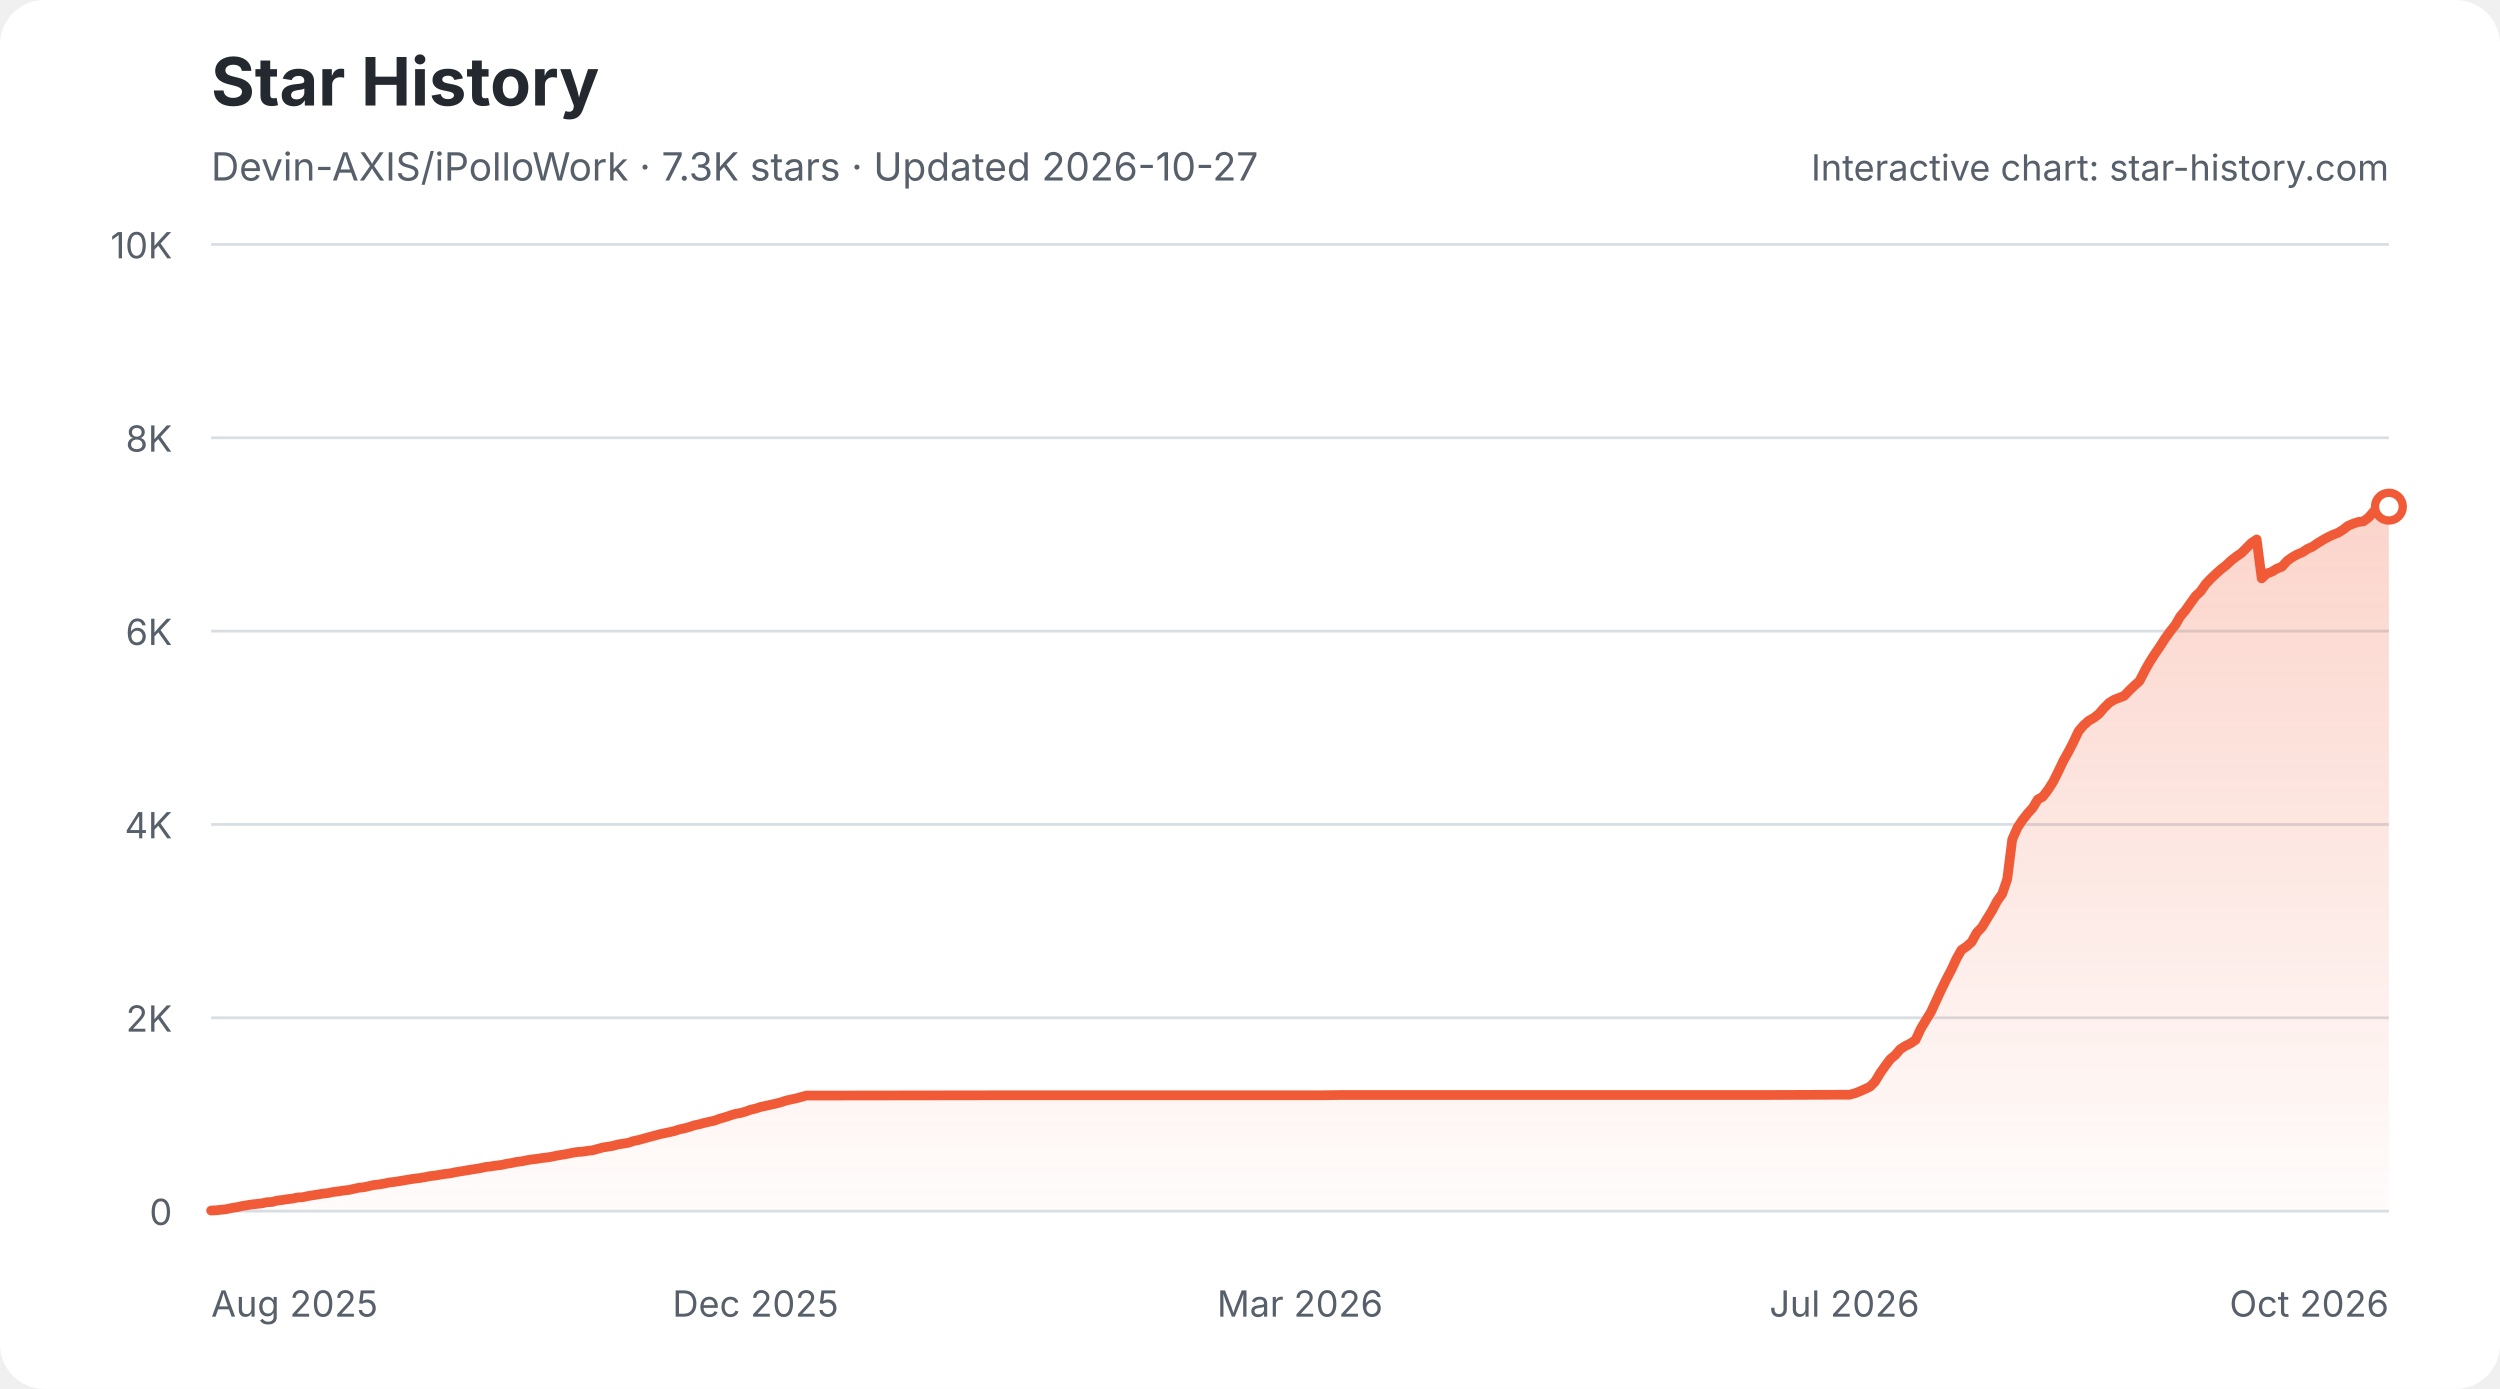
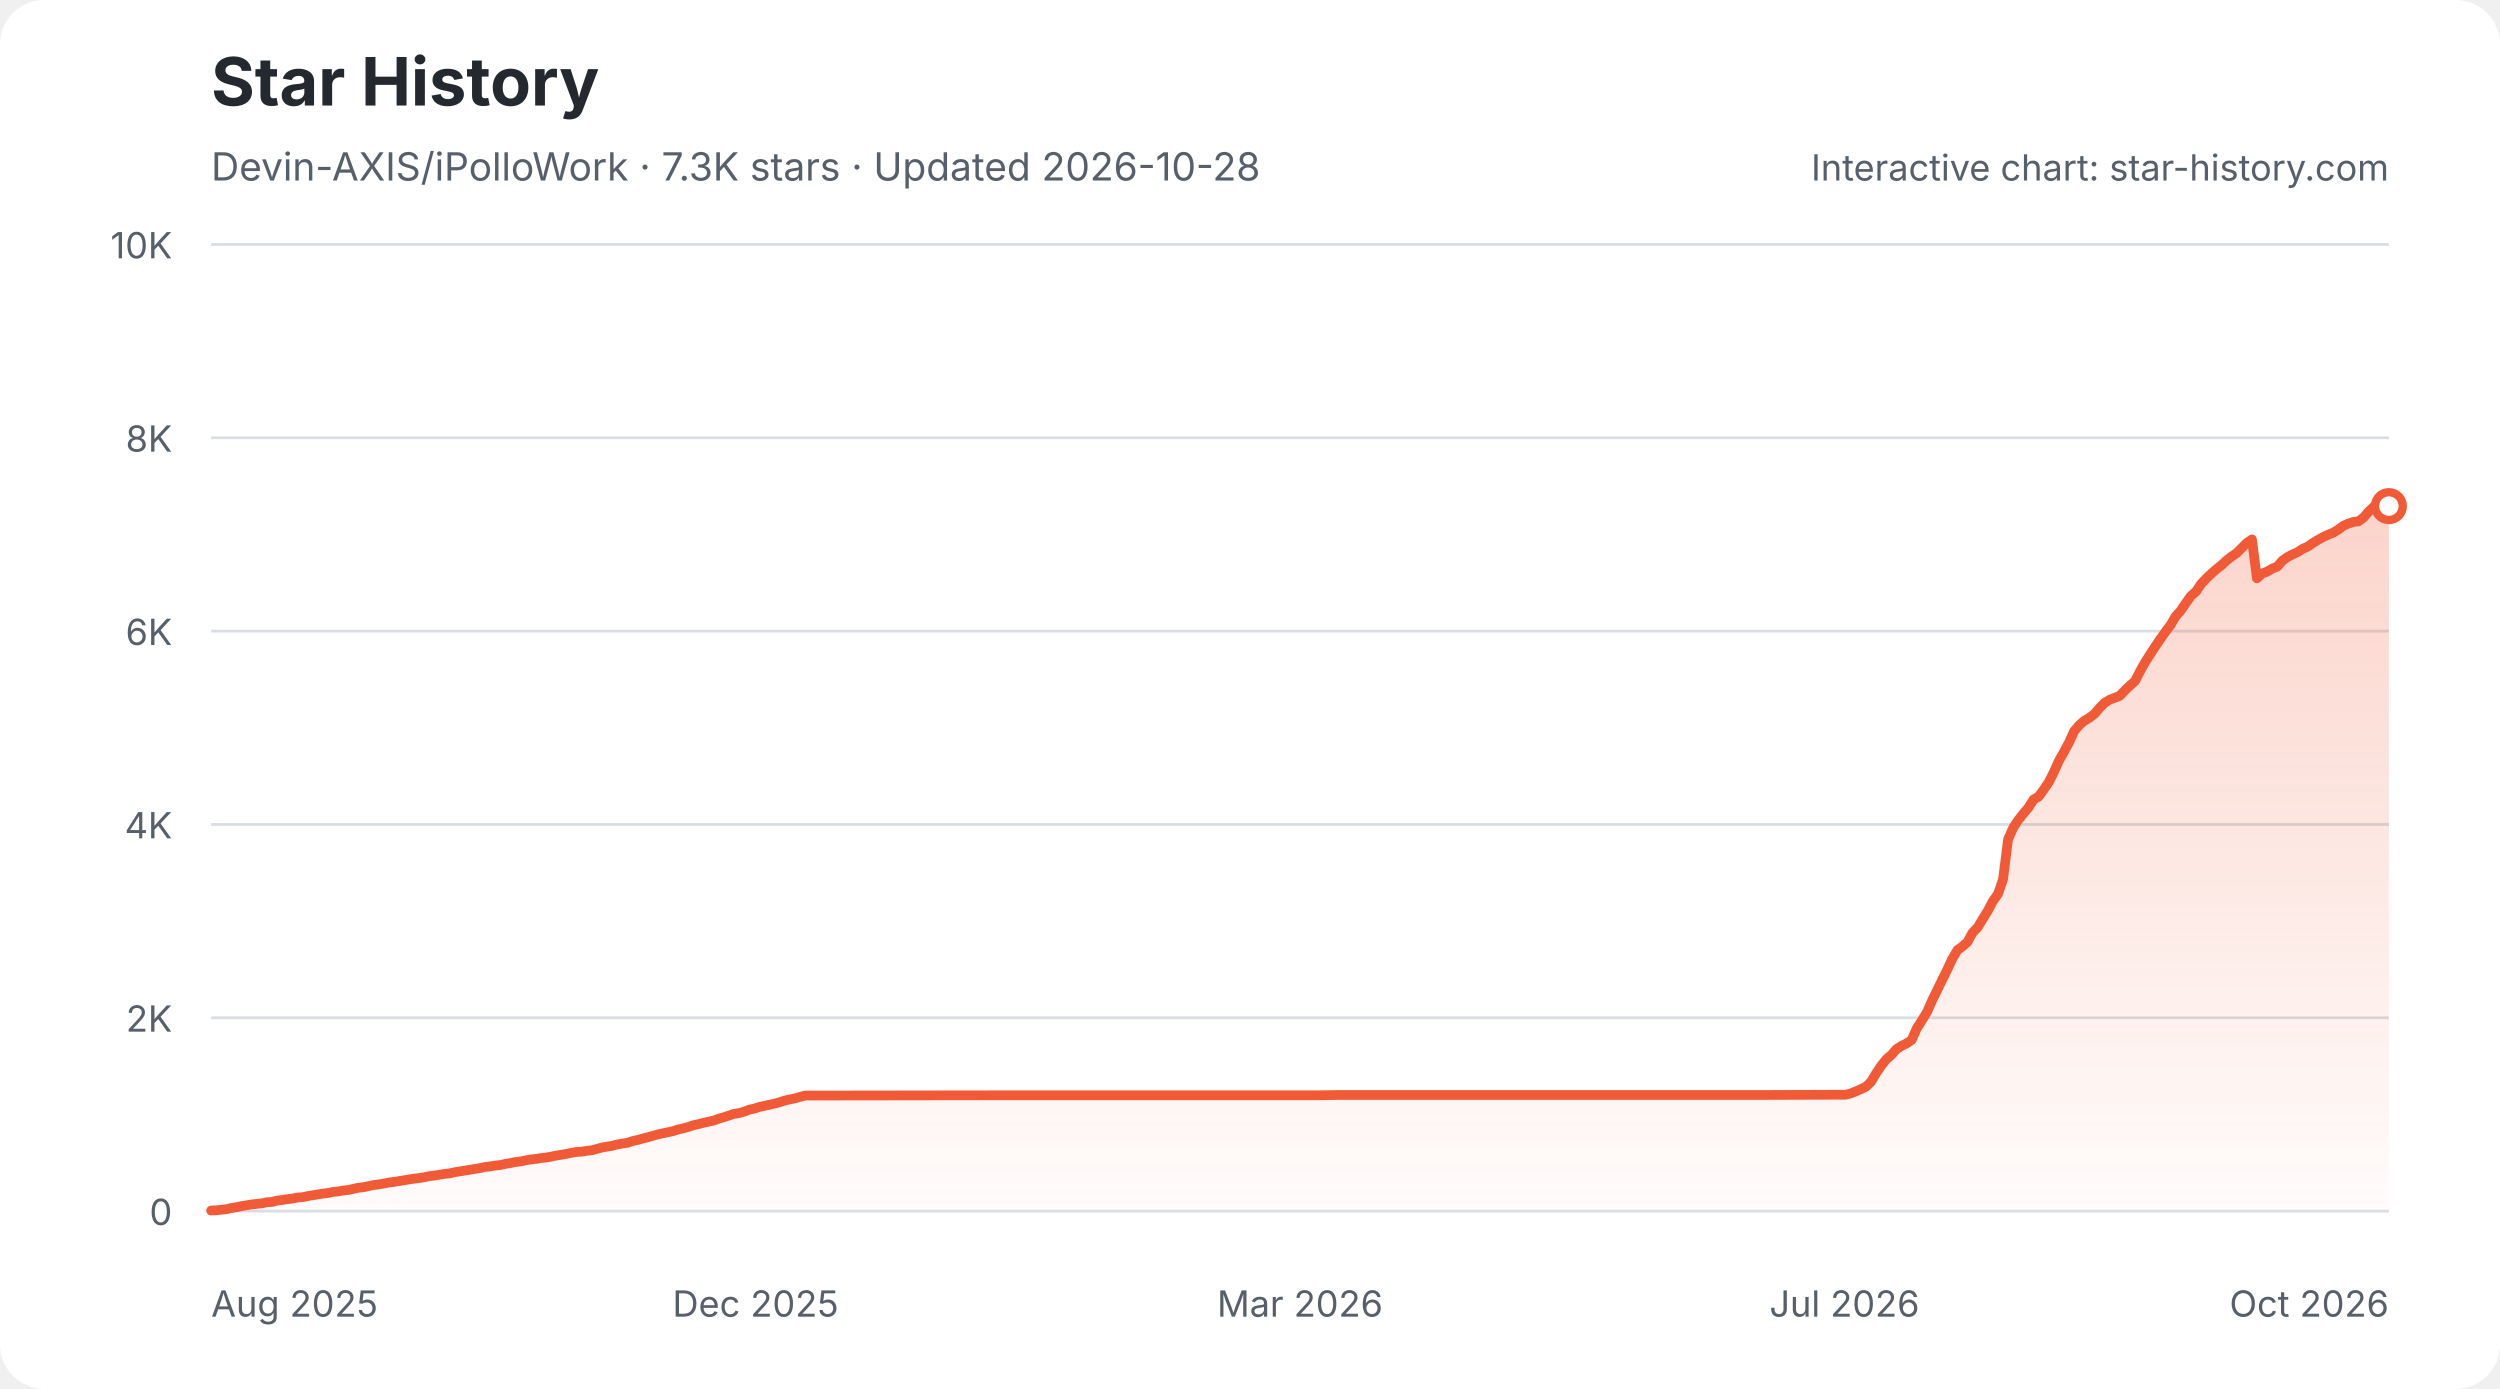
<svg xmlns="http://www.w3.org/2000/svg" width="900" height="500" viewBox="0 0 900 500" role="img" aria-labelledby="star-history-light-title star-history-light-description">
  <defs>
    <linearGradient id="star-history-light-fill" x1="0" x2="0" y1="0" y2="1">
      <stop offset="0%" stop-color="#f05a37" stop-opacity="0.26" />
      <stop offset="100%" stop-color="#f05a37" stop-opacity="0.02" />
    </linearGradient>
  </defs>
  <rect width="900" height="500" rx="16" fill="#ffffff" />
  <text x="76" y="38" fill="#24292f" font-family="-apple-system,BlinkMacSystemFont,'Segoe UI',sans-serif" font-size="24" font-weight="700">Star History</text>
-   <text x="76" y="65" fill="#57606a" font-family="-apple-system,BlinkMacSystemFont,'Segoe UI',sans-serif" font-size="14">Devin-AXIS/iPolloWork · 7.3K stars · Updated 2026-10-27</text>
+   <text x="76" y="65" fill="#57606a" font-family="-apple-system,BlinkMacSystemFont,'Segoe UI',sans-serif" font-size="14">Devin-AXIS/iPolloWork · 7.3K stars · Updated 2026-10-28</text>
  <g font-family="-apple-system,BlinkMacSystemFont,'Segoe UI',sans-serif">
    <line x1="76" y1="436.0" x2="860" y2="436.0" stroke="#d8dee4" stroke-width="1" />
    <text x="62" y="441.0" fill="#57606a" font-size="13" text-anchor="end">0</text>
    <line x1="76" y1="366.4" x2="860" y2="366.4" stroke="#d8dee4" stroke-width="1" />
    <text x="62" y="371.4" fill="#57606a" font-size="13" text-anchor="end">2K</text>
    <line x1="76" y1="296.8" x2="860" y2="296.8" stroke="#d8dee4" stroke-width="1" />
    <text x="62" y="301.8" fill="#57606a" font-size="13" text-anchor="end">4K</text>
    <line x1="76" y1="227.2" x2="860" y2="227.2" stroke="#d8dee4" stroke-width="1" />
    <text x="62" y="232.2" fill="#57606a" font-size="13" text-anchor="end">6K</text>
    <line x1="76" y1="157.6" x2="860" y2="157.6" stroke="#d8dee4" stroke-width="1" />
    <text x="62" y="162.6" fill="#57606a" font-size="13" text-anchor="end">8K</text>
    <line x1="76" y1="88.0" x2="860" y2="88.0" stroke="#d8dee4" stroke-width="1" />
    <text x="62" y="93.0" fill="#57606a" font-size="13" text-anchor="end">10K</text>
    <text x="76.0" y="474" fill="#57606a" font-size="13" text-anchor="start">Aug 2025</text>
    <text x="272.0" y="474" fill="#57606a" font-size="13" text-anchor="middle">Dec 2025</text>
    <text x="468.0" y="474" fill="#57606a" font-size="13" text-anchor="middle">Mar 2026</text>
    <text x="664.0" y="474" fill="#57606a" font-size="13" text-anchor="middle">Jul 2026</text>
    <text x="860.0" y="474" fill="#57606a" font-size="13" text-anchor="end">Oct 2026</text>
-     <path d="M76.0 435.8 L77.8 435.7 L79.7 435.5 L81.5 435.3 L83.3 434.9 L85.2 434.6 L87.0 434.2 L88.8 433.9 L90.7 433.6 L92.5 433.4 L94.3 433.2 L96.1 432.8 L98.0 432.7 L99.8 432.2 L101.6 432.0 L103.5 431.7 L105.3 431.5 L107.1 431.1 L109.0 431.0 L110.8 430.6 L112.6 430.3 L114.5 430.0 L116.3 429.7 L118.1 429.5 L120.0 429.1 L121.8 428.9 L123.6 428.6 L125.5 428.4 L127.3 428.0 L129.1 427.6 L131.0 427.4 L132.8 427.0 L134.6 426.6 L136.4 426.4 L138.3 426.1 L140.1 425.7 L141.9 425.5 L143.8 425.2 L145.6 424.9 L147.4 424.6 L149.3 424.3 L151.1 424.1 L152.9 423.8 L154.8 423.4 L156.6 423.2 L158.4 422.9 L160.3 422.6 L162.1 422.4 L163.9 422.0 L165.8 421.7 L167.6 421.4 L169.4 421.1 L171.3 420.8 L173.1 420.5 L174.9 420.1 L176.7 419.9 L178.6 419.6 L180.4 419.4 L182.2 419.0 L184.1 418.7 L185.9 418.3 L187.7 418.1 L189.6 417.7 L191.4 417.4 L193.2 417.2 L195.1 416.9 L196.9 416.7 L198.7 416.4 L200.6 416.0 L202.4 415.7 L204.2 415.4 L206.1 415.0 L207.9 414.7 L209.7 414.6 L211.6 414.3 L213.4 414.1 L215.2 413.6 L217.0 413.1 L218.9 412.8 L220.7 412.5 L222.5 412.0 L224.4 411.7 L226.2 411.4 L228.0 410.8 L229.9 410.4 L231.7 409.9 L233.5 409.4 L235.4 408.9 L237.2 408.4 L239.0 408.0 L240.9 407.6 L242.7 407.2 L244.5 406.6 L246.4 406.2 L248.2 405.7 L250.0 405.1 L251.9 404.7 L253.7 404.2 L255.5 403.8 L257.3 403.4 L259.2 402.7 L261.0 402.2 L262.8 401.6 L264.7 401.0 L266.5 400.7 L268.3 400.2 L270.2 399.5 L272.0 399.1 L273.8 398.5 L275.7 398.1 L277.5 397.7 L279.3 397.3 L281.2 396.8 L283.0 396.2 L284.8 395.8 L286.7 395.4 L288.5 394.9 L290.3 394.4 L292.1 394.4 L359.9 394.3 L369.1 394.3 L475.3 394.3 L482.7 394.2 L535.8 394.2 L634.7 394.2 L664.0 394.1 L665.8 394.1 L667.7 393.6 L669.5 392.9 L671.3 392.1 L673.2 391.2 L675.0 389.4 L676.8 386.4 L678.7 383.7 L680.5 381.3 L682.3 379.8 L684.1 377.7 L686.0 376.5 L687.8 375.6 L689.6 374.4 L691.5 370.3 L693.3 367.3 L695.1 364.4 L697.0 360.3 L698.8 356.4 L700.6 352.7 L702.5 349.1 L704.3 345.2 L706.1 342.0 L708.0 340.7 L709.8 339.1 L711.6 335.8 L713.5 333.8 L715.3 330.8 L717.1 327.9 L719.0 324.3 L720.8 321.8 L722.6 316.5 L724.4 302.2 L726.3 297.9 L728.1 295.2 L729.9 292.9 L731.8 290.8 L733.6 287.8 L735.4 286.8 L737.3 284.3 L739.1 281.5 L740.9 277.9 L742.8 273.9 L744.6 270.7 L746.4 267.2 L748.3 263.2 L750.1 261.1 L751.9 259.5 L753.8 258.4 L755.6 257.0 L757.4 254.9 L759.3 253.0 L761.1 251.9 L762.9 251.2 L764.7 250.5 L766.6 248.5 L768.4 246.8 L770.2 245.2 L772.1 241.5 L773.9 238.3 L775.7 235.5 L777.6 232.7 L779.4 229.9 L781.2 227.4 L783.1 225.0 L784.9 221.9 L786.7 219.8 L788.6 217.1 L790.4 214.6 L792.2 212.9 L794.1 210.2 L795.9 208.3 L797.7 206.6 L799.6 204.9 L801.4 203.5 L803.2 201.8 L805.0 200.4 L806.9 199.1 L808.7 197.3 L810.5 195.5 L812.4 194.2 L814.2 208.2 L816.0 206.5 L817.9 205.8 L819.7 204.7 L821.5 204.0 L823.4 201.9 L825.2 200.6 L827.0 199.6 L828.9 198.8 L830.7 197.6 L832.5 196.8 L834.4 195.5 L836.2 194.4 L838.0 193.4 L839.9 192.5 L841.7 191.8 L843.5 190.7 L845.3 189.3 L847.2 188.5 L849.0 187.9 L850.8 187.7 L852.7 186.3 L854.5 184.2 L856.3 182.5 L858.2 182.5 L860.0 182.4 L860.0 436 L76.0 436 Z" fill="url(#star-history-light-fill)" />
-     <path d="M76.0 435.8 L77.8 435.7 L79.7 435.5 L81.5 435.3 L83.3 434.9 L85.2 434.6 L87.0 434.2 L88.8 433.9 L90.7 433.6 L92.5 433.4 L94.3 433.2 L96.1 432.8 L98.0 432.7 L99.8 432.2 L101.6 432.0 L103.5 431.7 L105.3 431.5 L107.1 431.1 L109.0 431.0 L110.8 430.6 L112.6 430.3 L114.5 430.0 L116.3 429.7 L118.1 429.5 L120.0 429.1 L121.8 428.9 L123.6 428.6 L125.5 428.4 L127.3 428.0 L129.1 427.6 L131.0 427.4 L132.8 427.0 L134.6 426.6 L136.4 426.4 L138.3 426.1 L140.1 425.7 L141.9 425.5 L143.8 425.2 L145.6 424.9 L147.4 424.6 L149.3 424.3 L151.1 424.1 L152.9 423.8 L154.8 423.4 L156.6 423.2 L158.4 422.9 L160.3 422.6 L162.1 422.4 L163.9 422.0 L165.8 421.7 L167.6 421.4 L169.4 421.1 L171.3 420.8 L173.1 420.5 L174.9 420.1 L176.7 419.9 L178.6 419.6 L180.4 419.4 L182.2 419.0 L184.1 418.7 L185.9 418.3 L187.7 418.1 L189.6 417.7 L191.4 417.4 L193.2 417.2 L195.1 416.9 L196.9 416.7 L198.7 416.4 L200.6 416.0 L202.4 415.7 L204.2 415.4 L206.1 415.0 L207.9 414.7 L209.7 414.6 L211.6 414.3 L213.4 414.1 L215.2 413.6 L217.0 413.1 L218.9 412.8 L220.7 412.5 L222.5 412.0 L224.4 411.7 L226.2 411.4 L228.0 410.8 L229.9 410.4 L231.7 409.9 L233.5 409.4 L235.4 408.9 L237.2 408.4 L239.0 408.0 L240.9 407.6 L242.7 407.2 L244.5 406.6 L246.4 406.2 L248.2 405.7 L250.0 405.1 L251.9 404.7 L253.7 404.2 L255.5 403.8 L257.3 403.4 L259.2 402.7 L261.0 402.2 L262.8 401.6 L264.7 401.0 L266.5 400.7 L268.3 400.2 L270.2 399.5 L272.0 399.1 L273.8 398.5 L275.7 398.1 L277.5 397.7 L279.3 397.3 L281.2 396.8 L283.0 396.2 L284.8 395.8 L286.7 395.4 L288.5 394.9 L290.3 394.4 L292.1 394.4 L359.9 394.3 L369.1 394.3 L475.3 394.3 L482.7 394.2 L535.8 394.2 L634.7 394.2 L664.0 394.1 L665.8 394.1 L667.7 393.6 L669.5 392.9 L671.3 392.1 L673.2 391.2 L675.0 389.4 L676.8 386.4 L678.7 383.7 L680.5 381.3 L682.3 379.8 L684.1 377.7 L686.0 376.5 L687.8 375.6 L689.6 374.4 L691.5 370.3 L693.3 367.3 L695.1 364.4 L697.0 360.3 L698.8 356.4 L700.6 352.7 L702.5 349.1 L704.3 345.2 L706.1 342.0 L708.0 340.7 L709.8 339.1 L711.6 335.8 L713.5 333.8 L715.3 330.8 L717.1 327.9 L719.0 324.3 L720.8 321.8 L722.6 316.5 L724.4 302.2 L726.3 297.9 L728.1 295.2 L729.9 292.9 L731.8 290.8 L733.6 287.8 L735.4 286.8 L737.3 284.3 L739.1 281.5 L740.9 277.9 L742.8 273.9 L744.6 270.7 L746.4 267.2 L748.3 263.2 L750.1 261.1 L751.9 259.5 L753.8 258.4 L755.6 257.0 L757.4 254.9 L759.3 253.0 L761.1 251.9 L762.9 251.2 L764.7 250.5 L766.6 248.5 L768.4 246.8 L770.2 245.2 L772.1 241.5 L773.9 238.3 L775.7 235.5 L777.6 232.7 L779.4 229.9 L781.2 227.4 L783.1 225.0 L784.9 221.9 L786.7 219.8 L788.6 217.1 L790.4 214.6 L792.2 212.9 L794.1 210.2 L795.9 208.3 L797.7 206.6 L799.6 204.9 L801.4 203.5 L803.2 201.8 L805.0 200.4 L806.9 199.1 L808.7 197.3 L810.5 195.5 L812.4 194.2 L814.2 208.2 L816.0 206.5 L817.9 205.8 L819.7 204.7 L821.5 204.0 L823.4 201.9 L825.2 200.6 L827.0 199.6 L828.9 198.8 L830.7 197.6 L832.5 196.8 L834.4 195.5 L836.2 194.4 L838.0 193.4 L839.9 192.5 L841.7 191.8 L843.5 190.7 L845.3 189.3 L847.2 188.5 L849.0 187.9 L850.8 187.7 L852.7 186.3 L854.5 184.2 L856.3 182.5 L858.2 182.5 L860.0 182.4" fill="none" stroke="#f05a37" stroke-width="3.5" stroke-linecap="round" stroke-linejoin="round" />
-     <circle cx="860.0" cy="182.4" r="5" fill="#ffffff" stroke="#f05a37" stroke-width="3" />
+     <path d="M76.0 435.8 L77.8 435.7 L79.7 435.5 L81.5 435.3 L83.3 434.9 L85.1 434.6 L87.0 434.2 L88.8 433.9 L90.6 433.6 L92.4 433.4 L94.3 433.2 L96.1 432.8 L97.9 432.7 L99.8 432.2 L101.6 432.0 L103.4 431.7 L105.2 431.5 L107.1 431.1 L108.9 431.0 L110.7 430.6 L112.6 430.3 L114.4 430.0 L116.2 429.7 L118.0 429.5 L119.9 429.1 L121.7 428.9 L123.5 428.6 L125.3 428.4 L127.2 428.0 L129.0 427.6 L130.8 427.4 L132.7 427.0 L134.5 426.6 L136.3 426.4 L138.1 426.1 L140.0 425.7 L141.8 425.5 L143.6 425.2 L145.4 424.9 L147.3 424.6 L149.1 424.3 L150.9 424.1 L152.8 423.8 L154.6 423.4 L156.4 423.2 L158.2 422.9 L160.1 422.6 L161.9 422.4 L163.7 422.0 L165.5 421.7 L167.4 421.4 L169.2 421.1 L171.0 420.8 L172.9 420.5 L174.7 420.1 L176.5 419.9 L178.3 419.6 L180.2 419.4 L182.0 419.0 L183.8 418.7 L185.7 418.3 L187.5 418.1 L189.3 417.7 L191.1 417.4 L193.0 417.2 L194.8 416.9 L196.6 416.7 L198.4 416.4 L200.3 416.0 L202.1 415.7 L203.9 415.4 L205.8 415.0 L207.6 414.7 L209.4 414.6 L211.2 414.3 L213.1 414.1 L214.9 413.6 L216.7 413.1 L218.5 412.8 L220.4 412.5 L222.2 412.0 L224.0 411.7 L225.9 411.4 L227.7 410.8 L229.5 410.4 L231.3 409.9 L233.2 409.4 L235.0 408.9 L236.8 408.4 L238.6 408.0 L240.5 407.6 L242.3 407.2 L244.1 406.6 L246.0 406.2 L247.8 405.7 L249.6 405.1 L251.4 404.7 L253.3 404.2 L255.1 403.8 L256.9 403.4 L258.8 402.7 L260.6 402.2 L262.4 401.6 L264.2 401.0 L266.1 400.7 L267.9 400.2 L269.7 399.5 L271.5 399.1 L273.4 398.5 L275.2 398.1 L277.0 397.7 L278.9 397.3 L280.7 396.8 L282.5 396.2 L284.3 395.8 L286.2 395.4 L288.0 394.9 L289.8 394.4 L291.6 394.4 L359.3 394.3 L368.4 394.3 L474.4 394.3 L481.7 394.2 L534.7 394.2 L633.4 394.2 L662.6 394.1 L664.5 394.1 L666.3 393.6 L668.1 392.9 L669.9 392.1 L671.8 391.2 L673.6 389.4 L675.4 386.4 L677.2 383.7 L679.1 381.3 L680.9 379.8 L682.7 377.7 L684.6 376.5 L686.4 375.6 L688.2 374.4 L690.0 370.3 L691.9 367.3 L693.7 364.4 L695.5 360.3 L697.4 356.4 L699.2 352.7 L701.0 349.1 L702.8 345.2 L704.7 342.0 L706.5 340.7 L708.3 339.1 L710.1 335.8 L712.0 333.8 L713.8 330.8 L715.6 327.9 L717.5 324.3 L719.3 321.8 L721.1 316.5 L722.9 302.2 L724.8 297.9 L726.6 295.2 L728.4 292.9 L730.2 290.8 L732.1 287.8 L733.9 286.8 L735.7 284.3 L737.6 281.5 L739.4 277.9 L741.2 273.9 L743.0 270.7 L744.9 267.2 L746.7 263.2 L748.5 261.1 L750.3 259.5 L752.2 258.4 L754.0 257.0 L755.8 254.9 L757.7 253.0 L759.5 251.9 L761.3 251.2 L763.1 250.5 L765.0 248.5 L766.8 246.8 L768.6 245.2 L770.5 241.5 L772.3 238.3 L774.1 235.5 L775.9 232.7 L777.8 229.9 L779.6 227.4 L781.4 225.0 L783.2 221.9 L785.1 219.8 L786.9 217.1 L788.7 214.6 L790.6 212.9 L792.4 210.2 L794.2 208.3 L796.0 206.6 L797.9 204.9 L799.7 203.5 L801.5 201.8 L803.3 200.4 L805.2 199.1 L807.0 197.3 L808.8 195.5 L810.7 194.2 L812.5 208.2 L814.3 206.5 L816.1 205.8 L818.0 204.7 L819.8 204.0 L821.6 201.9 L823.4 200.6 L825.3 199.6 L827.1 198.8 L828.9 197.6 L830.8 196.8 L832.6 195.5 L834.4 194.4 L836.2 193.4 L838.1 192.5 L839.9 191.8 L841.7 190.7 L843.6 189.3 L845.4 188.5 L847.2 187.9 L849.0 187.7 L850.9 186.3 L852.7 184.2 L854.5 182.5 L856.3 182.5 L858.2 182.4 L860.0 182.2 L860.0 436 L76.0 436 Z" fill="url(#star-history-light-fill)" />
+     <path d="M76.0 435.8 L77.8 435.7 L79.7 435.5 L81.5 435.3 L83.3 434.9 L85.1 434.6 L87.0 434.2 L88.8 433.9 L90.6 433.6 L92.4 433.4 L94.3 433.2 L96.1 432.8 L97.9 432.7 L99.8 432.2 L101.6 432.0 L103.4 431.7 L105.2 431.5 L107.1 431.1 L108.9 431.0 L110.7 430.6 L112.6 430.3 L114.4 430.0 L116.2 429.7 L118.0 429.5 L119.9 429.1 L121.7 428.9 L123.5 428.6 L125.3 428.4 L127.2 428.0 L129.0 427.6 L130.8 427.4 L132.7 427.0 L134.5 426.6 L136.3 426.4 L138.1 426.1 L140.0 425.7 L141.8 425.5 L143.6 425.2 L145.4 424.9 L147.3 424.6 L149.1 424.3 L150.9 424.1 L152.8 423.8 L154.6 423.4 L156.4 423.2 L158.2 422.9 L160.1 422.6 L161.9 422.4 L163.7 422.0 L165.5 421.7 L167.4 421.4 L169.2 421.1 L171.0 420.8 L172.9 420.5 L174.7 420.1 L176.5 419.9 L178.3 419.6 L180.2 419.4 L182.0 419.0 L183.8 418.7 L185.7 418.3 L187.5 418.1 L189.3 417.7 L191.1 417.4 L193.0 417.2 L194.8 416.9 L196.6 416.7 L198.4 416.4 L200.3 416.0 L202.1 415.7 L203.9 415.4 L205.8 415.0 L207.6 414.7 L209.4 414.6 L211.2 414.3 L213.1 414.1 L214.9 413.6 L216.7 413.1 L218.5 412.8 L220.4 412.5 L222.2 412.0 L224.0 411.7 L225.9 411.4 L227.7 410.8 L229.5 410.4 L231.3 409.9 L233.2 409.4 L235.0 408.9 L236.8 408.4 L238.6 408.0 L240.5 407.6 L242.3 407.2 L244.1 406.6 L246.0 406.2 L247.8 405.7 L249.6 405.1 L251.4 404.7 L253.3 404.2 L255.1 403.8 L256.9 403.4 L258.8 402.7 L260.6 402.2 L262.4 401.6 L264.2 401.0 L266.1 400.7 L267.9 400.2 L269.7 399.5 L271.5 399.1 L273.4 398.5 L275.2 398.1 L277.0 397.7 L278.9 397.3 L280.7 396.8 L282.5 396.2 L284.3 395.8 L286.2 395.4 L288.0 394.9 L289.8 394.4 L291.6 394.4 L359.3 394.3 L368.4 394.3 L474.4 394.3 L481.7 394.2 L534.7 394.2 L633.4 394.2 L662.6 394.1 L664.5 394.1 L666.3 393.6 L668.1 392.9 L669.9 392.1 L671.8 391.2 L673.6 389.4 L675.4 386.4 L677.2 383.7 L679.1 381.3 L680.9 379.8 L682.7 377.7 L684.6 376.5 L686.4 375.6 L688.2 374.4 L690.0 370.3 L691.9 367.3 L693.7 364.4 L695.5 360.3 L697.4 356.4 L699.2 352.7 L701.0 349.1 L702.8 345.2 L704.7 342.0 L706.5 340.7 L708.3 339.1 L710.1 335.8 L712.0 333.8 L713.8 330.8 L715.6 327.9 L717.5 324.3 L719.3 321.8 L721.1 316.5 L722.9 302.2 L724.8 297.9 L726.6 295.2 L728.4 292.9 L730.2 290.8 L732.1 287.8 L733.9 286.8 L735.7 284.3 L737.6 281.5 L739.4 277.9 L741.2 273.9 L743.0 270.7 L744.9 267.2 L746.7 263.2 L748.5 261.1 L750.3 259.5 L752.2 258.4 L754.0 257.0 L755.8 254.9 L757.7 253.0 L759.5 251.9 L761.3 251.2 L763.1 250.5 L765.0 248.5 L766.8 246.8 L768.6 245.2 L770.5 241.5 L772.3 238.3 L774.1 235.5 L775.9 232.7 L777.8 229.9 L779.6 227.4 L781.4 225.0 L783.2 221.9 L785.1 219.8 L786.9 217.1 L788.7 214.6 L790.6 212.9 L792.4 210.2 L794.2 208.3 L796.0 206.6 L797.9 204.9 L799.7 203.5 L801.5 201.8 L803.3 200.4 L805.2 199.1 L807.0 197.3 L808.8 195.5 L810.7 194.2 L812.5 208.2 L814.3 206.5 L816.1 205.8 L818.0 204.7 L819.8 204.0 L821.6 201.9 L823.4 200.6 L825.3 199.6 L827.1 198.8 L828.9 197.6 L830.8 196.8 L832.6 195.5 L834.4 194.4 L836.2 193.4 L838.1 192.5 L839.9 191.8 L841.7 190.7 L843.6 189.3 L845.4 188.5 L847.2 187.9 L849.0 187.7 L850.9 186.3 L852.7 184.2 L854.5 182.5 L856.3 182.5 L858.2 182.4 L860.0 182.2" fill="none" stroke="#f05a37" stroke-width="3.5" stroke-linecap="round" stroke-linejoin="round" />
+     <circle cx="860.0" cy="182.2" r="5" fill="#ffffff" stroke="#f05a37" stroke-width="3" />
    <text x="860" y="65" fill="#57606a" font-size="13" text-anchor="end">Interactive chart: star-history.com</text>
  </g>
</svg>
